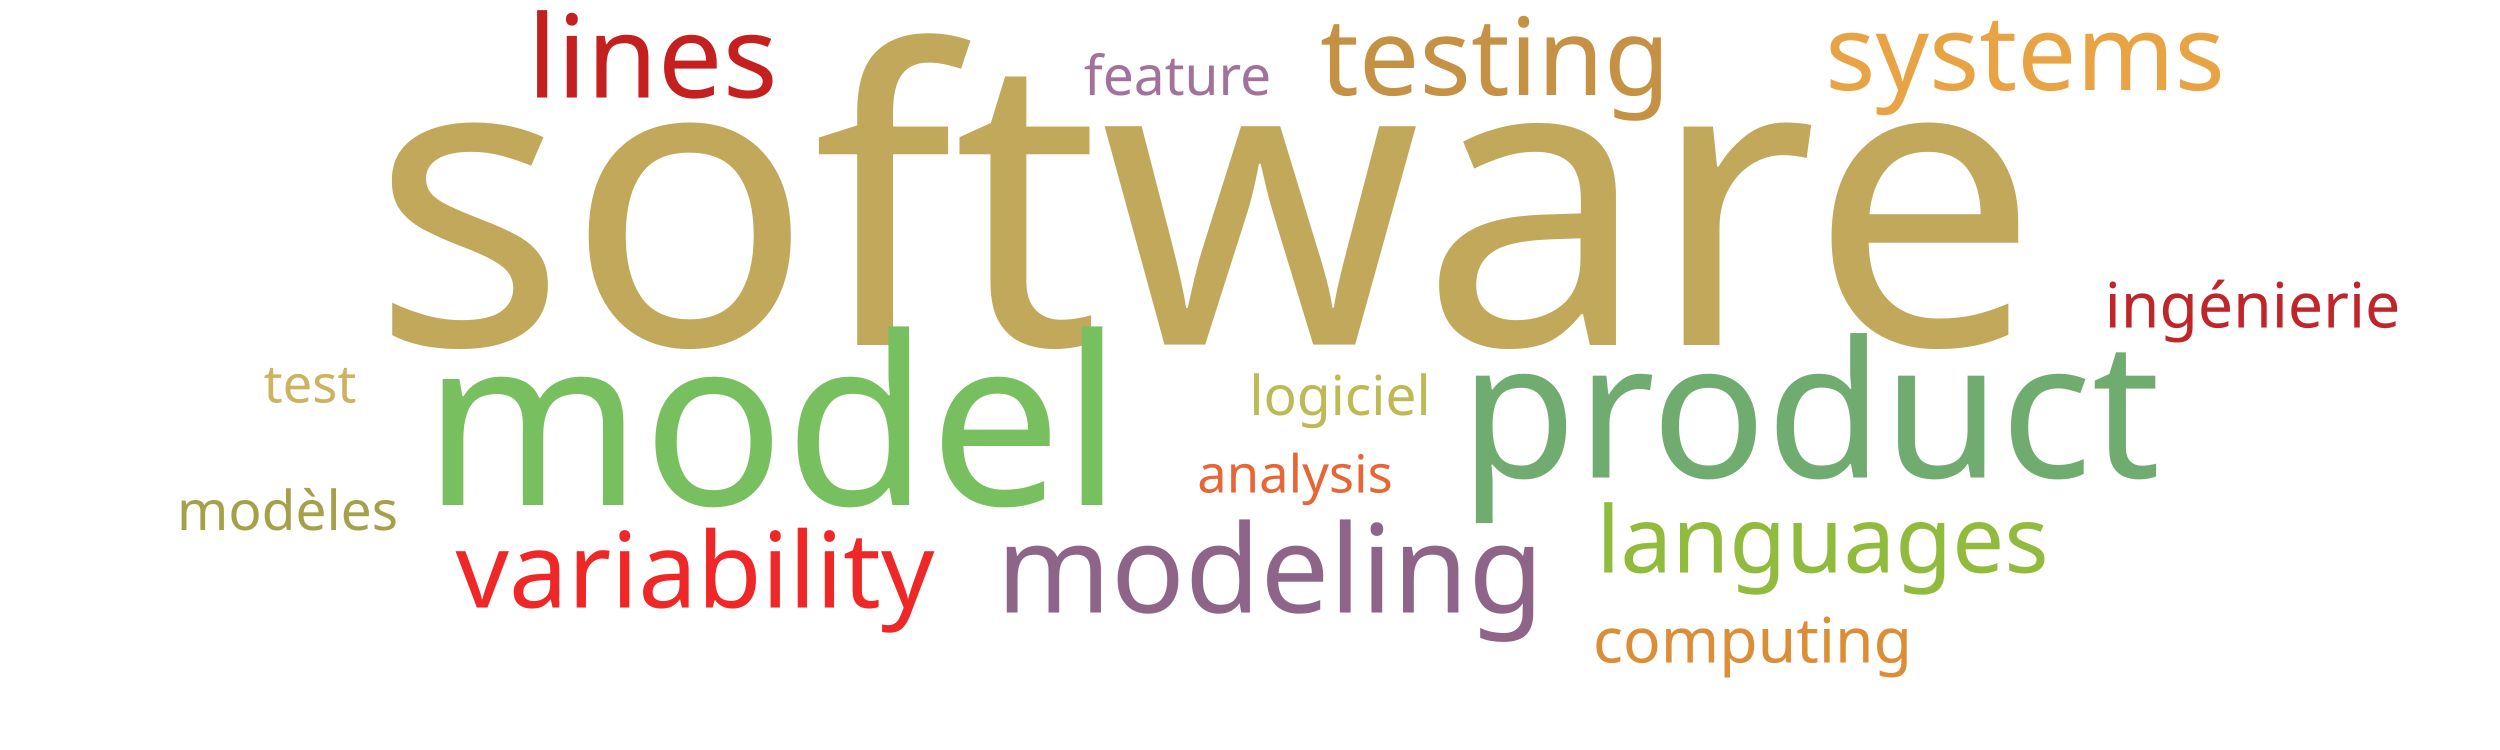
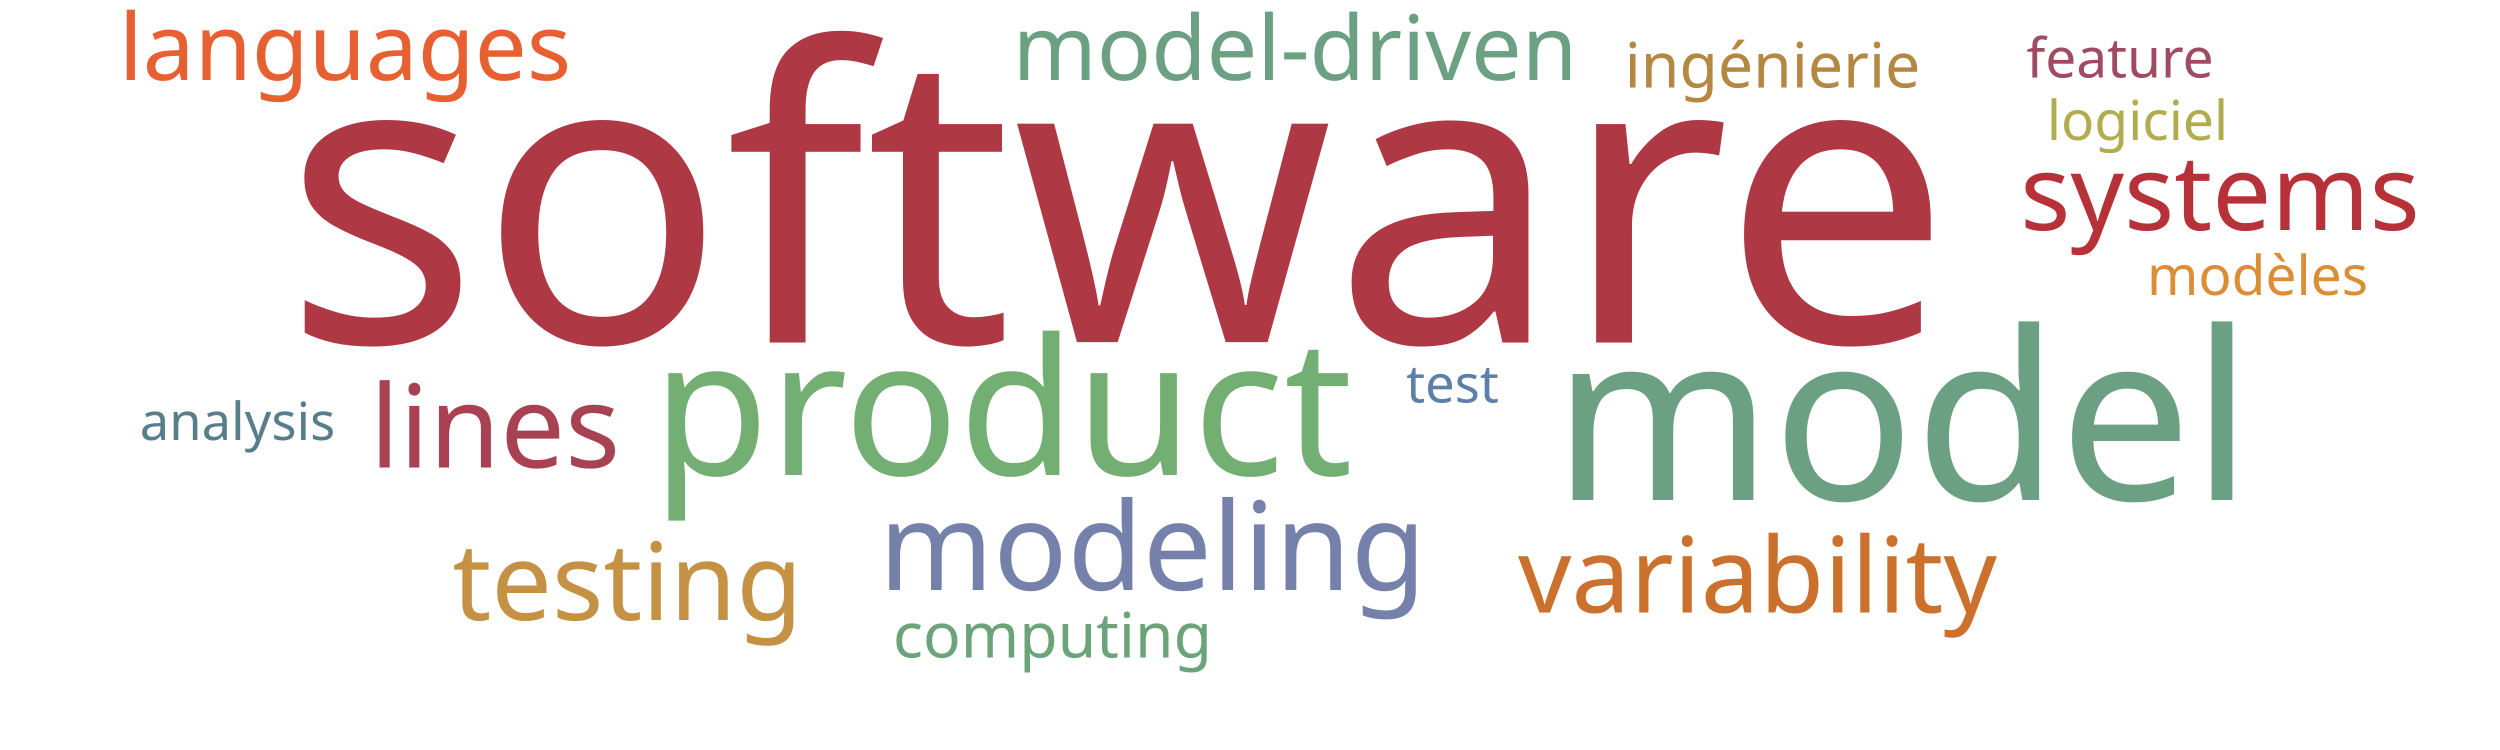
<svg xmlns="http://www.w3.org/2000/svg" width="1000" height="300">
  <g transform="translate(500, 150)">
-     <text text-anchor="middle" style="font-family: Impact; font-size: 163px; fill: #c1a85a" transform="translate(-18,-12)rotate(0)">software</text>
-     <text text-anchor="middle" style="font-family: Impact; font-size: 94px; fill: #78c05f" transform="translate(-191,52)rotate(0)">model</text>
-     <text text-anchor="middle" style="font-family: Impact; font-size: 76px; fill: #70ac6f" transform="translate(224,41)rotate(0)">product</text>
-     <text text-anchor="middle" style="font-family: Impact; font-size: 49px; fill: #8e6488" transform="translate(8,95)rotate(0)">modeling</text>
-     <text text-anchor="middle" style="font-family: Impact; font-size: 46px; fill: #c42020" transform="translate(-239,-111)rotate(0)">lines</text>
-     <text text-anchor="middle" style="font-family: Impact; font-size: 43px; fill: #c59145" transform="translate(98,-112)rotate(0)">testing</text>
-     <text text-anchor="middle" style="font-family: Impact; font-size: 42px; fill: #ef2727" transform="translate(-222,93)rotate(0)">variability</text>
-     <text text-anchor="middle" style="font-family: Impact; font-size: 42px; fill: #e8a444" transform="translate(310,-114)rotate(0)">systems</text>
-     <text text-anchor="middle" style="font-family: Impact; font-size: 37px; fill: #91bb3c" transform="translate(229,79)rotate(0)">languages</text>
-     <text text-anchor="middle" style="font-family: Impact; font-size: 25px; fill: #bf262a" transform="translate(401,-19)rotate(0)">ingénierie</text>
-     <text text-anchor="middle" style="font-family: Impact; font-size: 25px; fill: #dc8e37" transform="translate(201,115)rotate(0)">computing</text>
-     <text text-anchor="middle" style="font-family: Impact; font-size: 22px; fill: #a5a14a" transform="translate(-385,62)rotate(0)">modèles</text>
-     <text text-anchor="middle" style="font-family: Impact; font-size: 22px; fill: #bdb954" transform="translate(36,16)rotate(0)">logiciel</text>
-     <text text-anchor="middle" style="font-family: Impact; font-size: 22px; fill: #a2729c" transform="translate(-29,-112)rotate(0)">feature</text>
-     <text text-anchor="middle" style="font-family: Impact; font-size: 21px; fill: #e76635" transform="translate(18,47)rotate(0)">analysis</text>
-     <text text-anchor="middle" style="font-family: Impact; font-size: 21px; fill: #cdb25f" transform="translate(-376,11)rotate(0)">test</text>
+     <text text-anchor="middle" style="font-family: Impact; font-size: 163px; fill: #af3845" transform="translate(-53,-13)rotate(0)">software</text>
+     <text text-anchor="middle" style="font-family: Impact; font-size: 94px; fill: #6ba083" transform="translate(261,50)rotate(0)">model</text>
+     <text text-anchor="middle" style="font-family: Impact; font-size: 76px; fill: #73ae72" transform="translate(-99,40)rotate(0)">product</text>
+     <text text-anchor="middle" style="font-family: Impact; font-size: 49px; fill: #7581ab" transform="translate(-39,86)rotate(0)">modeling</text>
+     <text text-anchor="middle" style="font-family: Impact; font-size: 46px; fill: #a84152" transform="translate(-302,37)rotate(0)">lines</text>
+     <text text-anchor="middle" style="font-family: Impact; font-size: 43px; fill: #c59145" transform="translate(-249,98)rotate(0)">testing</text>
+     <text text-anchor="middle" style="font-family: Impact; font-size: 42px; fill: #cb702d" transform="translate(203,95)rotate(0)">variability</text>
+     <text text-anchor="middle" style="font-family: Impact; font-size: 42px; fill: #b63138" transform="translate(388,-58)rotate(0)">systems</text>
+     <text text-anchor="middle" style="font-family: Impact; font-size: 37px; fill: #e76032" transform="translate(-362,-118)rotate(0)">languages</text>
+     <text text-anchor="middle" style="font-family: Impact; font-size: 36px; fill: #6ba083" transform="translate(18,-118)rotate(0)">model-driven</text>
+     <text text-anchor="middle" style="font-family: Impact; font-size: 25px; fill: #b48742" transform="translate(209,-115)rotate(0)">ingénierie</text>
+     <text text-anchor="middle" style="font-family: Impact; font-size: 25px; fill: #6ca47a" transform="translate(-79,113)rotate(0)">computing</text>
+     <text text-anchor="middle" style="font-family: Impact; font-size: 22px; fill: #dc8e37" transform="translate(403,-32)rotate(0)">modèles</text>
+     <text text-anchor="middle" style="font-family: Impact; font-size: 22px; fill: #b1ad4e" transform="translate(355,-94)rotate(0)">logiciel</text>
+     <text text-anchor="middle" style="font-family: Impact; font-size: 22px; fill: #a04b62" transform="translate(348,-119)rotate(0)">feature</text>
+     <text text-anchor="middle" style="font-family: Impact; font-size: 21px; fill: #587e8c" transform="translate(-405,26)rotate(0)">analysis</text>
+     <text text-anchor="middle" style="font-family: Impact; font-size: 21px; fill: #5c80aa" transform="translate(81,11)rotate(0)">test</text>
  </g>
</svg>
